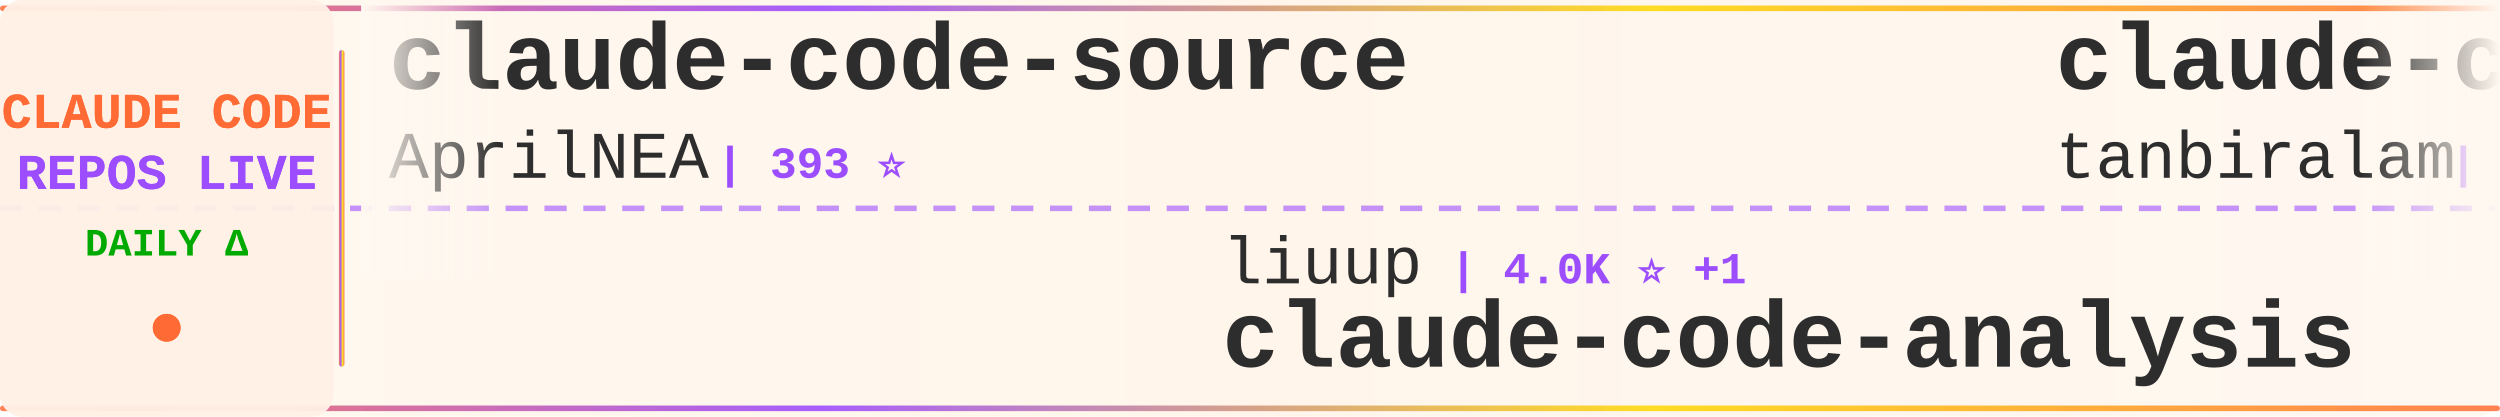
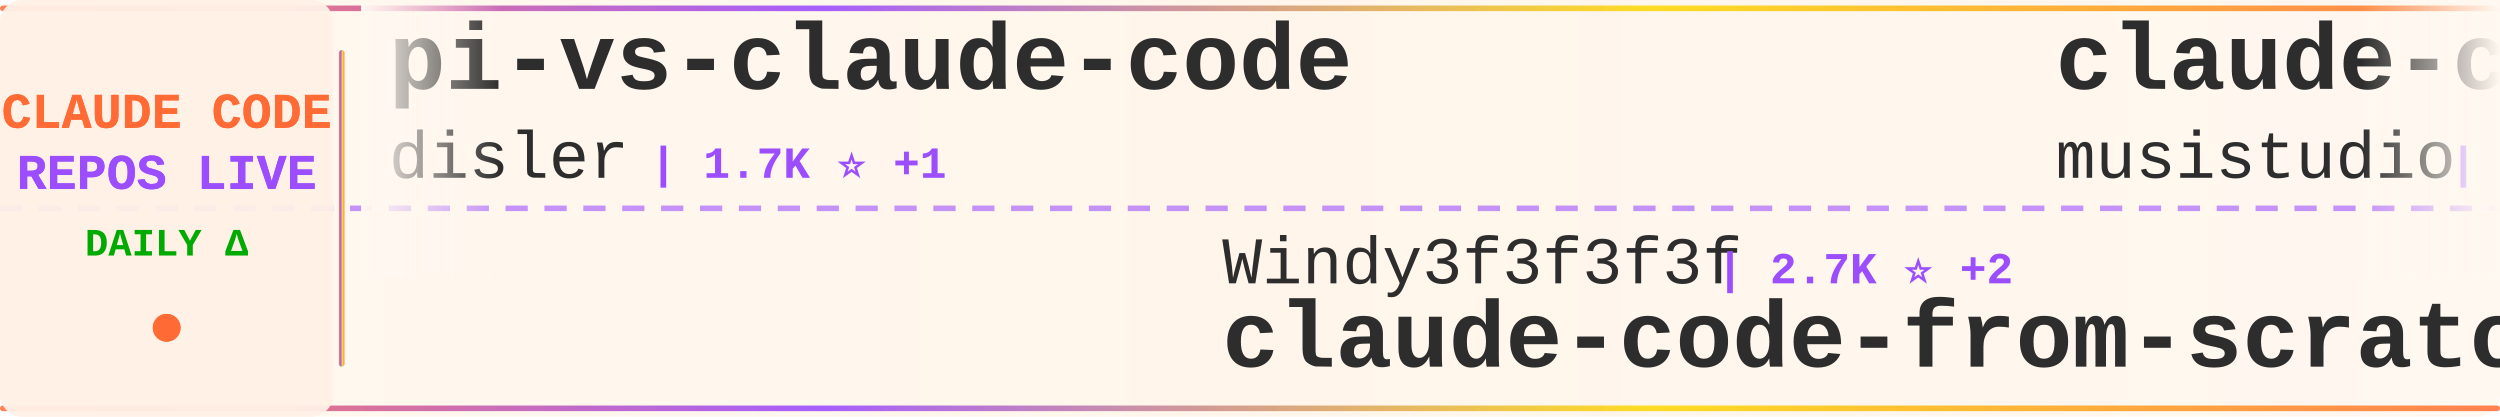
<svg xmlns="http://www.w3.org/2000/svg" width="900" height="150">
  <defs>
    <linearGradient id="tickerBg" x1="0%" y1="0%" x2="100%" y2="0%">
      <stop offset="0%" style="stop-color:#fff8f0;stop-opacity:0.98" />
      <stop offset="50%" style="stop-color:#fff5eb;stop-opacity:1" />
      <stop offset="100%" style="stop-color:#fff8f0;stop-opacity:0.98" />
    </linearGradient>
    <linearGradient id="borderGrad" x1="0%" y1="0%" x2="100%" y2="0%">
      <stop offset="0%" style="stop-color:#FF6B35;stop-opacity:0.85">
        <animate attributeName="stop-opacity" values="0.85;1;0.85" dur="2s" repeatCount="indefinite" />
      </stop>
      <stop offset="33%" style="stop-color:#9C4EFF;stop-opacity:0.9">
        <animate attributeName="stop-opacity" values="0.9;1;0.9" dur="2.2s" repeatCount="indefinite" />
      </stop>
      <stop offset="66%" style="stop-color:#FFD700;stop-opacity:0.85">
        <animate attributeName="stop-opacity" values="0.85;1;0.85" dur="1.8s" repeatCount="indefinite" />
      </stop>
      <stop offset="100%" style="stop-color:#FF6B35;stop-opacity:0.85">
        <animate attributeName="stop-opacity" values="0.85;1;0.85" dur="2s" repeatCount="indefinite" />
      </stop>
    </linearGradient>
    <filter id="textGlow">
      <feGaussianBlur stdDeviation="0.15" result="coloredBlur" />
      <feMerge>
        <feMergeNode in="coloredBlur" />
        <feMergeNode in="SourceGraphic" />
      </feMerge>
    </filter>
    <filter id="metricGlow">
      <feGaussianBlur stdDeviation="0.2" result="coloredBlur" />
      <feMerge>
        <feMergeNode in="coloredBlur" />
        <feMergeNode in="SourceGraphic" />
      </feMerge>
    </filter>
    <linearGradient id="leftFade" x1="0%" y1="0%" x2="100%" y2="0%">
      <stop offset="0%" style="stop-color:#fff8f0;stop-opacity:1" />
      <stop offset="100%" style="stop-color:#fff8f0;stop-opacity:0" />
    </linearGradient>
    <linearGradient id="rightFade" x1="0%" y1="0%" x2="100%" y2="0%">
      <stop offset="0%" style="stop-color:#fff8f0;stop-opacity:0" />
      <stop offset="100%" style="stop-color:#fff8f0;stop-opacity:1" />
    </linearGradient>
  </defs>
  <rect width="900" height="150" fill="url(#tickerBg)" rx="8" />
  <rect x="0" y="2" width="900" height="2" fill="url(#borderGrad)" rx="1" />
  <rect x="0" y="146" width="900" height="2" fill="url(#borderGrad)" rx="1" />
  <line x1="0" y1="75" x2="900" y2="75" stroke="#9C4EFF" stroke-width="2" stroke-dasharray="8 6" opacity="0.6" />
  <rect x="0" y="0" width="120" height="150" fill="#fff0e6" opacity="0.95" rx="8" />
  <text x="60" y="46" font-family="'Courier New', monospace" font-size="18" font-weight="bold" fill="#FF6B35" text-anchor="middle" filter="url(#textGlow)">
    CLAUDE CODE
  </text>
  <text x="60" y="68" font-family="'Courier New', monospace" font-size="18" font-weight="bold" fill="#9C4EFF" text-anchor="middle" filter="url(#textGlow)">
    REPOS LIVE
  </text>
  <text x="60" y="92" font-family="'Courier New', monospace" font-size="14" font-weight="bold" fill="#00aa00" text-anchor="middle">
    DAILY Δ
  </text>
  <circle cx="60" cy="118" r="5" fill="#FF6B35" filter="url(#metricGlow)">
    <animate attributeName="r" values="4;6;4" dur="1.5s" repeatCount="indefinite" />
    <animate attributeName="opacity" values="0.6;1;0.6" dur="1.5s" repeatCount="indefinite" />
  </circle>
  <rect x="122" y="18" width="2" height="114" fill="url(#borderGrad)" rx="1" />
  <clipPath id="tickerClip">
    <rect x="130" y="0" width="770" height="150" />
  </clipPath>
  <g clip-path="url(#tickerClip)">
    <g id="tickerItems">
      <animateTransform attributeName="transform" attributeType="XML" type="translate" from="0 0" to="-3000 0" dur="54s" repeatCount="indefinite" />
      <g transform="translate(0, 0)">
-         <text x="140" y="32" font-family="'Courier New', monospace" font-size="34" font-weight="bold" fill="#2d2d2d">claude-code-source</text>
-         <text x="140" y="64" font-family="'Courier New', monospace" font-size="24" font-weight="normal" fill="#2d2d2d" opacity="1.0">AprilNEA</text>
-         <text x="258" y="64" font-family="'Courier New', monospace" font-size="16" font-weight="bold" fill="#9C4EFF"> | 393 ⭐</text>
+         <text x="140" y="32" font-family="'Courier New', monospace" font-size="34" font-weight="bold" fill="#2d2d2d">pi-vs-claude-code</text>
+         <text x="140" y="64" font-family="'Courier New', monospace" font-size="24" font-weight="normal" fill="#2d2d2d" opacity="1.0">disler</text>
+         <text x="234" y="64" font-family="'Courier New', monospace" font-size="16" font-weight="bold" fill="#9C4EFF"> | 1.7K ⭐ +1</text>
      </g>
      <g transform="translate(300, 0)">
-         <text x="140" y="102" font-family="'Courier New', monospace" font-size="24" font-weight="normal" fill="#2d2d2d" opacity="1.0">liuup</text>
-         <text x="222" y="102" font-family="'Courier New', monospace" font-size="16" font-weight="bold" fill="#9C4EFF"> | 4.0K ⭐ +1</text>
-         <text x="140" y="132" font-family="'Courier New', monospace" font-size="34" font-weight="bold" fill="#2d2d2d">claude-code-analysis</text>
+         <text x="140" y="102" font-family="'Courier New', monospace" font-size="24" font-weight="normal" fill="#2d2d2d" opacity="1.0">Windy3f3f3f3f</text>
+         <text x="318" y="102" font-family="'Courier New', monospace" font-size="16" font-weight="bold" fill="#9C4EFF"> | 2.7K ⭐ +2</text>
+         <text x="140" y="132" font-family="'Courier New', monospace" font-size="34" font-weight="bold" fill="#2d2d2d">claude-code-from-scratch</text>
      </g>
      <g transform="translate(600, 0)">
-         <text x="140" y="32" font-family="'Courier New', monospace" font-size="34" font-weight="bold" fill="#2d2d2d">claude-code</text>
-         <text x="140" y="64" font-family="'Courier New', monospace" font-size="24" font-weight="normal" fill="#2d2d2d" opacity="1.0">tanbiralam</text>
-         <text x="282" y="64" font-family="'Courier New', monospace" font-size="16" font-weight="bold" fill="#9C4EFF"> | 2.3K ⭐ +1</text>
+         <text x="140" y="32" font-family="'Courier New', monospace" font-size="34" font-weight="bold" fill="#2d2d2d">claude-code-router</text>
+         <text x="140" y="64" font-family="'Courier New', monospace" font-size="24" font-weight="normal" fill="#2d2d2d" opacity="1.0">musistudio</text>
+         <text x="282" y="64" font-family="'Courier New', monospace" font-size="16" font-weight="bold" fill="#9C4EFF"> | 37.6K ⭐ +5</text>
      </g>
      <g transform="translate(900, 0)">
+         <text x="140" y="102" font-family="'Courier New', monospace" font-size="24" font-weight="normal" fill="#2d2d2d" opacity="1.0">sugyan</text>
+         <text x="234" y="102" font-family="'Courier New', monospace" font-size="16" font-weight="bold" fill="#9C4EFF"> | 1.1K ⭐</text>
+         <text x="140" y="132" font-family="'Courier New', monospace" font-size="34" font-weight="bold" fill="#2d2d2d">claude-code-webui</text>
+       </g>
+       <g transform="translate(1200, 0)">
+         <text x="140" y="32" font-family="'Courier New', monospace" font-size="34" font-weight="bold" fill="#2d2d2d">claude-code-security-rev...</text>
+         <text x="140" y="64" font-family="'Courier New', monospace" font-size="24" font-weight="normal" fill="#2d2d2d" opacity="1.0">anthropics</text>
+         <text x="282" y="64" font-family="'Courier New', monospace" font-size="16" font-weight="bold" fill="#9C4EFF"> | 6.3K ⭐ -1</text>
+       </g>
+       <g transform="translate(1500, 0)">
+         <text x="140" y="102" font-family="'Courier New', monospace" font-size="24" font-weight="normal" fill="#2d2d2d" opacity="1.0">xorespesp</text>
+         <text x="270" y="102" font-family="'Courier New', monospace" font-size="16" font-weight="bold" fill="#9C4EFF"> | 232 ⭐</text>
+         <text x="140" y="132" font-family="'Courier New', monospace" font-size="34" font-weight="bold" fill="#2d2d2d">claude-code</text>
+       </g>
+       <g transform="translate(1800, 0)">
+         <text x="140" y="32" font-family="'Courier New', monospace" font-size="34" font-weight="bold" fill="#2d2d2d">claude-code-source-build</text>
+         <text x="140" y="64" font-family="'Courier New', monospace" font-size="24" font-weight="normal" fill="#2d2d2d" opacity="1.0">andrew-kramer-inno</text>
+         <text x="378" y="64" font-family="'Courier New', monospace" font-size="16" font-weight="bold" fill="#9C4EFF"> | 594 ⭐</text>
+       </g>
+       <g transform="translate(2100, 0)">
+         <text x="140" y="102" font-family="'Courier New', monospace" font-size="24" font-weight="normal" fill="#2d2d2d" opacity="1.0">rohitg00</text>
+         <text x="258" y="102" font-family="'Courier New', monospace" font-size="16" font-weight="bold" fill="#9C4EFF"> | 2.7K ⭐ +1</text>
+         <text x="140" y="132" font-family="'Courier New', monospace" font-size="34" font-weight="bold" fill="#2d2d2d">awesome-claude-code-tool...</text>
+       </g>
+       <g transform="translate(2400, 0)">
+         <text x="140" y="32" font-family="'Courier New', monospace" font-size="34" font-weight="bold" fill="#2d2d2d">Claude-Code-Source-Study</text>
+         <text x="140" y="64" font-family="'Courier New', monospace" font-size="24" font-weight="normal" fill="#2d2d2d" opacity="1.0">luyao618</text>
+         <text x="258" y="64" font-family="'Courier New', monospace" font-size="16" font-weight="bold" fill="#9C4EFF"> | 1.7K ⭐</text>
+       </g>
+       <g transform="translate(2700, 0)">
        <text x="140" y="102" font-family="'Courier New', monospace" font-size="24" font-weight="normal" fill="#2d2d2d" opacity="1.0">VILA-Lab</text>
        <text x="258" y="102" font-family="'Courier New', monospace" font-size="16" font-weight="bold" fill="#9C4EFF"> | 2.2K ⭐ +1</text>
        <text x="140" y="132" font-family="'Courier New', monospace" font-size="34" font-weight="bold" fill="#2d2d2d">Dive-into-Claude-Code</text>
      </g>
-       <g transform="translate(1200, 0)">
-         <text x="140" y="32" font-family="'Courier New', monospace" font-size="34" font-weight="bold" fill="#2d2d2d">claude-code</text>
-         <text x="140" y="64" font-family="'Courier New', monospace" font-size="24" font-weight="normal" fill="#2d2d2d" opacity="1.0">VineeTagarwaL-code</text>
-         <text x="378" y="64" font-family="'Courier New', monospace" font-size="16" font-weight="bold" fill="#9C4EFF"> | 272 ⭐</text>
-       </g>
-       <g transform="translate(1500, 0)">
-         <text x="140" y="102" font-family="'Courier New', monospace" font-size="24" font-weight="normal" fill="#2d2d2d" opacity="1.0">feiskyer</text>
-         <text x="258" y="102" font-family="'Courier New', monospace" font-size="16" font-weight="bold" fill="#9C4EFF"> | 1.7K ⭐ +1</text>
-         <text x="140" y="132" font-family="'Courier New', monospace" font-size="34" font-weight="bold" fill="#2d2d2d">claude-code-settings</text>
-       </g>
-       <g transform="translate(1800, 0)">
-         <text x="140" y="32" font-family="'Courier New', monospace" font-size="34" font-weight="bold" fill="#2d2d2d">claude-code-book</text>
-         <text x="140" y="64" font-family="'Courier New', monospace" font-size="24" font-weight="normal" fill="#2d2d2d" opacity="1.0">lintsinghua</text>
-         <text x="294" y="64" font-family="'Courier New', monospace" font-size="16" font-weight="bold" fill="#9C4EFF"> | 4.3K ⭐</text>
-       </g>
-       <g transform="translate(2100, 0)">
-         <text x="140" y="102" font-family="'Courier New', monospace" font-size="24" font-weight="normal" fill="#2d2d2d" opacity="1.0">disler</text>
-         <text x="234" y="102" font-family="'Courier New', monospace" font-size="16" font-weight="bold" fill="#9C4EFF"> | 3.9K ⭐ +1</text>
-         <text x="140" y="132" font-family="'Courier New', monospace" font-size="34" font-weight="bold" fill="#2d2d2d">claude-code-hooks-master...</text>
-       </g>
-       <g transform="translate(2400, 0)">
-         <text x="140" y="32" font-family="'Courier New', monospace" font-size="34" font-weight="bold" fill="#2d2d2d">claude-code-showcase</text>
-         <text x="140" y="64" font-family="'Courier New', monospace" font-size="24" font-weight="normal" fill="#2d2d2d" opacity="1.0">ChrisWiles</text>
-         <text x="282" y="64" font-family="'Courier New', monospace" font-size="16" font-weight="bold" fill="#9C4EFF"> | 6.1K ⭐</text>
-       </g>
-       <g transform="translate(2700, 0)">
-         <text x="140" y="102" font-family="'Courier New', monospace" font-size="24" font-weight="normal" fill="#2d2d2d" opacity="1.0">Yuyz0112</text>
-         <text x="258" y="102" font-family="'Courier New', monospace" font-size="16" font-weight="bold" fill="#9C4EFF"> | 2.4K ⭐</text>
-         <text x="140" y="132" font-family="'Courier New', monospace" font-size="34" font-weight="bold" fill="#2d2d2d">claude-code-reverse</text>
-       </g>
      <g transform="translate(3000, 0)">
-         <text x="140" y="32" font-family="'Courier New', monospace" font-size="34" font-weight="bold" fill="#2d2d2d">claude-code-source</text>
-         <text x="140" y="64" font-family="'Courier New', monospace" font-size="24" font-weight="normal" fill="#2d2d2d" opacity="1.0">AprilNEA</text>
-         <text x="258" y="64" font-family="'Courier New', monospace" font-size="16" font-weight="bold" fill="#9C4EFF"> | 393 ⭐</text>
+         <text x="140" y="32" font-family="'Courier New', monospace" font-size="34" font-weight="bold" fill="#2d2d2d">pi-vs-claude-code</text>
+         <text x="140" y="64" font-family="'Courier New', monospace" font-size="24" font-weight="normal" fill="#2d2d2d" opacity="1.0">disler</text>
+         <text x="234" y="64" font-family="'Courier New', monospace" font-size="16" font-weight="bold" fill="#9C4EFF"> | 1.7K ⭐ +1</text>
      </g>
      <g transform="translate(3300, 0)">
-         <text x="140" y="102" font-family="'Courier New', monospace" font-size="24" font-weight="normal" fill="#2d2d2d" opacity="1.0">liuup</text>
-         <text x="222" y="102" font-family="'Courier New', monospace" font-size="16" font-weight="bold" fill="#9C4EFF"> | 4.0K ⭐ +1</text>
-         <text x="140" y="132" font-family="'Courier New', monospace" font-size="34" font-weight="bold" fill="#2d2d2d">claude-code-analysis</text>
+         <text x="140" y="102" font-family="'Courier New', monospace" font-size="24" font-weight="normal" fill="#2d2d2d" opacity="1.0">Windy3f3f3f3f</text>
+         <text x="318" y="102" font-family="'Courier New', monospace" font-size="16" font-weight="bold" fill="#9C4EFF"> | 2.7K ⭐ +2</text>
+         <text x="140" y="132" font-family="'Courier New', monospace" font-size="34" font-weight="bold" fill="#2d2d2d">claude-code-from-scratch</text>
      </g>
      <g transform="translate(3600, 0)">
-         <text x="140" y="32" font-family="'Courier New', monospace" font-size="34" font-weight="bold" fill="#2d2d2d">claude-code</text>
-         <text x="140" y="64" font-family="'Courier New', monospace" font-size="24" font-weight="normal" fill="#2d2d2d" opacity="1.0">tanbiralam</text>
-         <text x="282" y="64" font-family="'Courier New', monospace" font-size="16" font-weight="bold" fill="#9C4EFF"> | 2.3K ⭐ +1</text>
+         <text x="140" y="32" font-family="'Courier New', monospace" font-size="34" font-weight="bold" fill="#2d2d2d">claude-code-router</text>
+         <text x="140" y="64" font-family="'Courier New', monospace" font-size="24" font-weight="normal" fill="#2d2d2d" opacity="1.0">musistudio</text>
+         <text x="282" y="64" font-family="'Courier New', monospace" font-size="16" font-weight="bold" fill="#9C4EFF"> | 37.6K ⭐ +5</text>
      </g>
      <g transform="translate(3900, 0)">
-         <text x="140" y="102" font-family="'Courier New', monospace" font-size="24" font-weight="normal" fill="#2d2d2d" opacity="1.0">VILA-Lab</text>
-         <text x="258" y="102" font-family="'Courier New', monospace" font-size="16" font-weight="bold" fill="#9C4EFF"> | 2.2K ⭐ +1</text>
-         <text x="140" y="132" font-family="'Courier New', monospace" font-size="34" font-weight="bold" fill="#2d2d2d">Dive-into-Claude-Code</text>
+         <text x="140" y="102" font-family="'Courier New', monospace" font-size="24" font-weight="normal" fill="#2d2d2d" opacity="1.0">sugyan</text>
+         <text x="234" y="102" font-family="'Courier New', monospace" font-size="16" font-weight="bold" fill="#9C4EFF"> | 1.1K ⭐</text>
+         <text x="140" y="132" font-family="'Courier New', monospace" font-size="34" font-weight="bold" fill="#2d2d2d">claude-code-webui</text>
      </g>
    </g>
  </g>
  <rect x="130" y="0" width="50" height="100" fill="url(#leftFade)" />
  <rect x="850" y="0" width="50" height="100" fill="url(#rightFade)" />
</svg>
